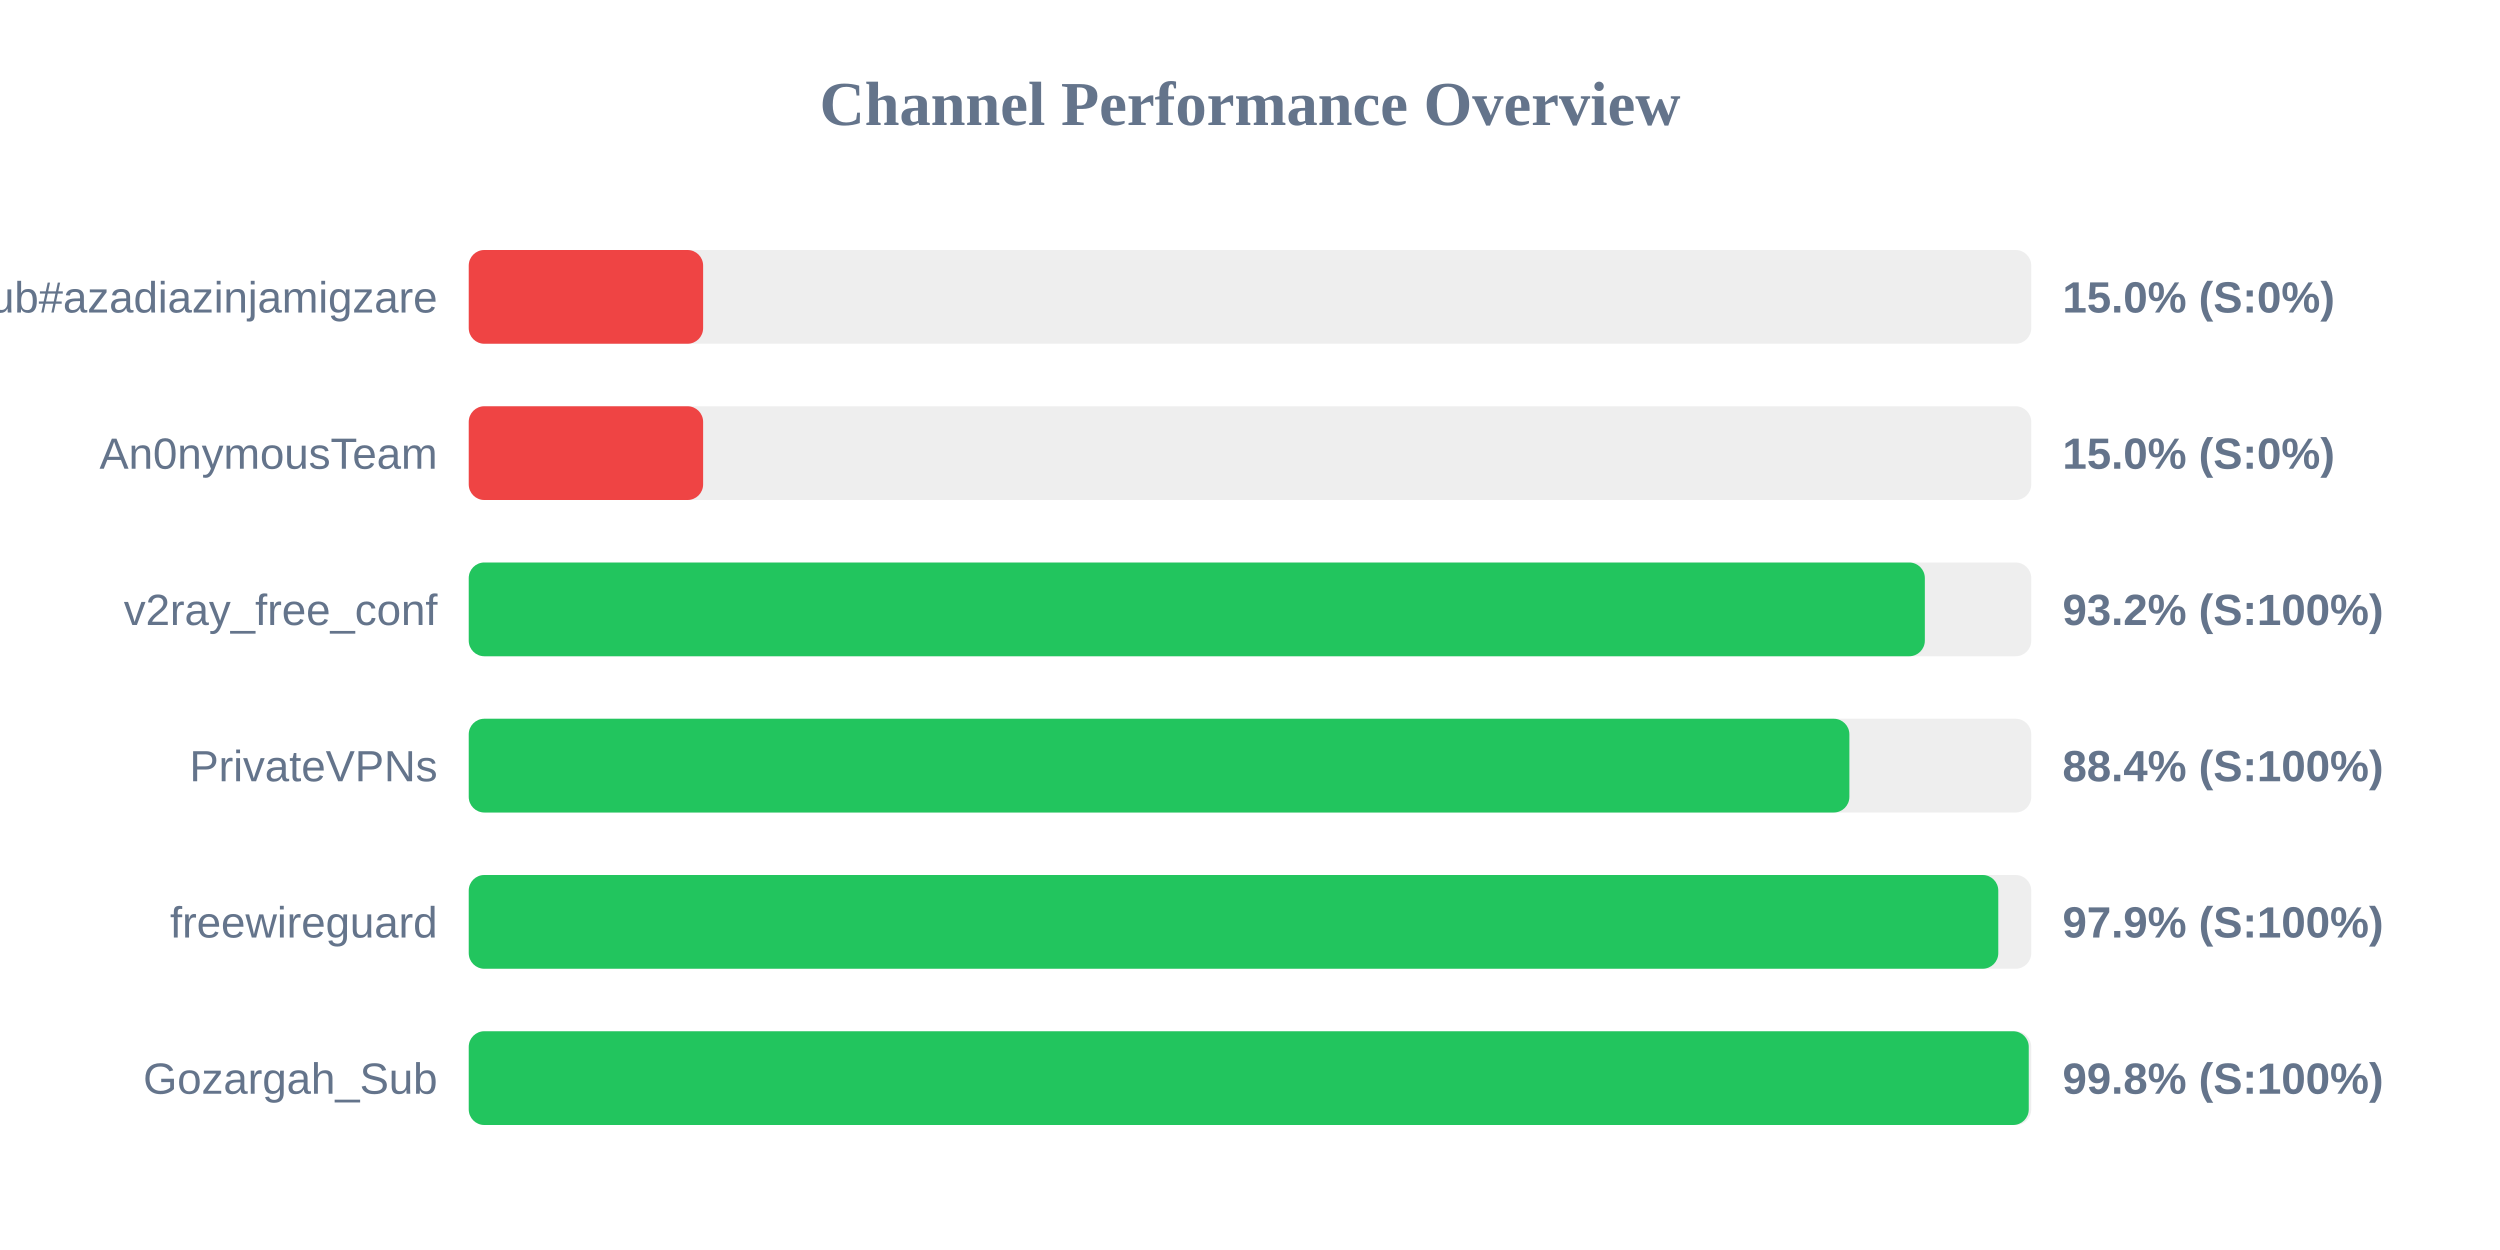
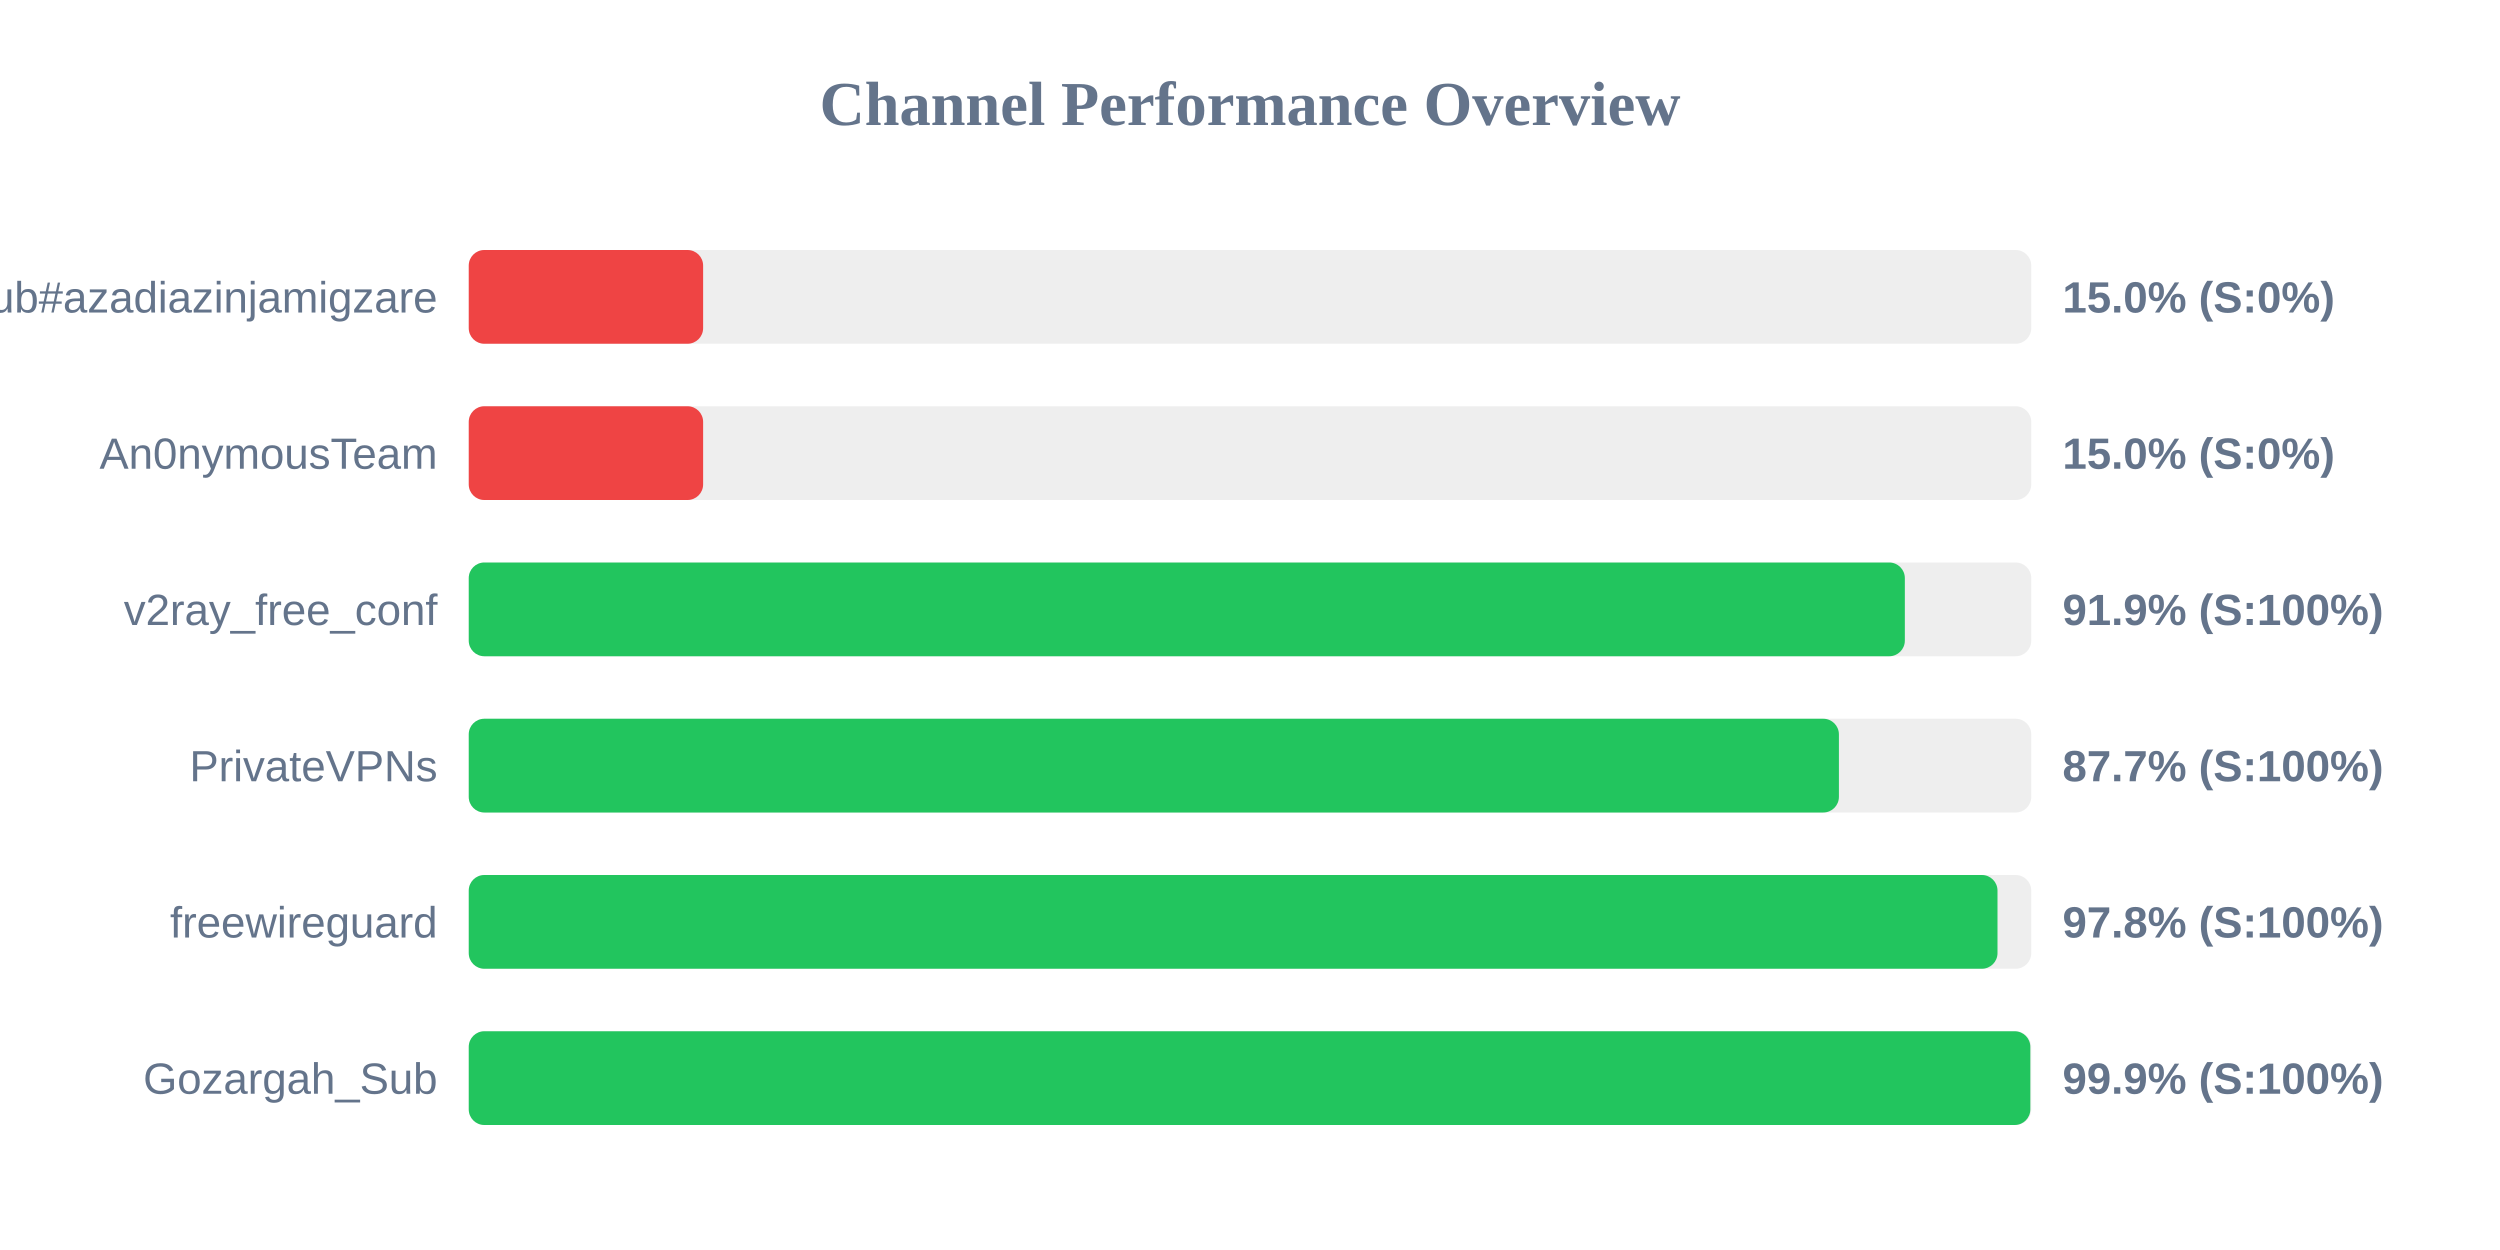
<svg xmlns="http://www.w3.org/2000/svg" width="800" height="400" version="1.1">
  <style>
        .row { font: 14px Arial; fill: #64748b; }
        .score { font: bold 14px Arial; fill: #64748b; }
    </style>
  <text x="400" y="40" text-anchor="middle" font-size="20px" font-weight="bold" fill="#64748b">Channel Performance Overview</text>
  <rect x="150" y="80" width="500" height="30" fill="#eee" rx="5" />
  <rect x="150" y="80" width="75.0" height="30" fill="#ef4444" rx="5" />
  <text x="140" y="100" text-anchor="end" class="row">Sub#azadiazinjamigzare</text>
  <text x="660" y="100" text-anchor="start" class="score">15.0% (S:0%)</text>
  <rect x="150" y="130" width="500" height="30" fill="#eee" rx="5" />
  <rect x="150" y="130" width="75.0" height="30" fill="#ef4444" rx="5" />
  <text x="140" y="150" text-anchor="end" class="row">An0nymousTeam</text>
  <text x="660" y="150" text-anchor="start" class="score">15.0% (S:0%)</text>
  <rect x="150" y="180" width="500" height="30" fill="#eee" rx="5" />
-   <rect x="150" y="180" width="465.95" height="30" fill="#22c55e" rx="5" />
+   <rect x="150" y="180" width="459.55" height="30" fill="#22c55e" rx="5" />
  <text x="140" y="200" text-anchor="end" class="row">v2ray_free_conf</text>
-   <text x="660" y="200" text-anchor="start" class="score">93.2% (S:100%)</text>
+   <text x="660" y="200" text-anchor="start" class="score">91.9% (S:100%)</text>
  <rect x="150" y="230" width="500" height="30" fill="#eee" rx="5" />
-   <rect x="150" y="230" width="441.8" height="30" fill="#22c55e" rx="5" />
+   <rect x="150" y="230" width="438.45" height="30" fill="#22c55e" rx="5" />
  <text x="140" y="250" text-anchor="end" class="row">PrivateVPNs</text>
-   <text x="660" y="250" text-anchor="start" class="score">88.4% (S:100%)</text>
+   <text x="660" y="250" text-anchor="start" class="score">87.7% (S:100%)</text>
  <rect x="150" y="280" width="500" height="30" fill="#eee" rx="5" />
-   <rect x="150" y="280" width="489.45" height="30" fill="#22c55e" rx="5" />
+   <rect x="150" y="280" width="489.2" height="30" fill="#22c55e" rx="5" />
  <text x="140" y="300" text-anchor="end" class="row">freewireguard</text>
-   <text x="660" y="300" text-anchor="start" class="score">97.9% (S:100%)</text>
+   <text x="660" y="300" text-anchor="start" class="score">97.8% (S:100%)</text>
  <rect x="150" y="330" width="500" height="30" fill="#eee" rx="5" />
-   <rect x="150" y="330" width="499.2" height="30" fill="#22c55e" rx="5" />
+   <rect x="150" y="330" width="499.7" height="30" fill="#22c55e" rx="5" />
  <text x="140" y="350" text-anchor="end" class="row">Gozargah_Sub</text>
-   <text x="660" y="350" text-anchor="start" class="score">99.8% (S:100%)</text>
+   <text x="660" y="350" text-anchor="start" class="score">99.9% (S:100%)</text>
</svg>
